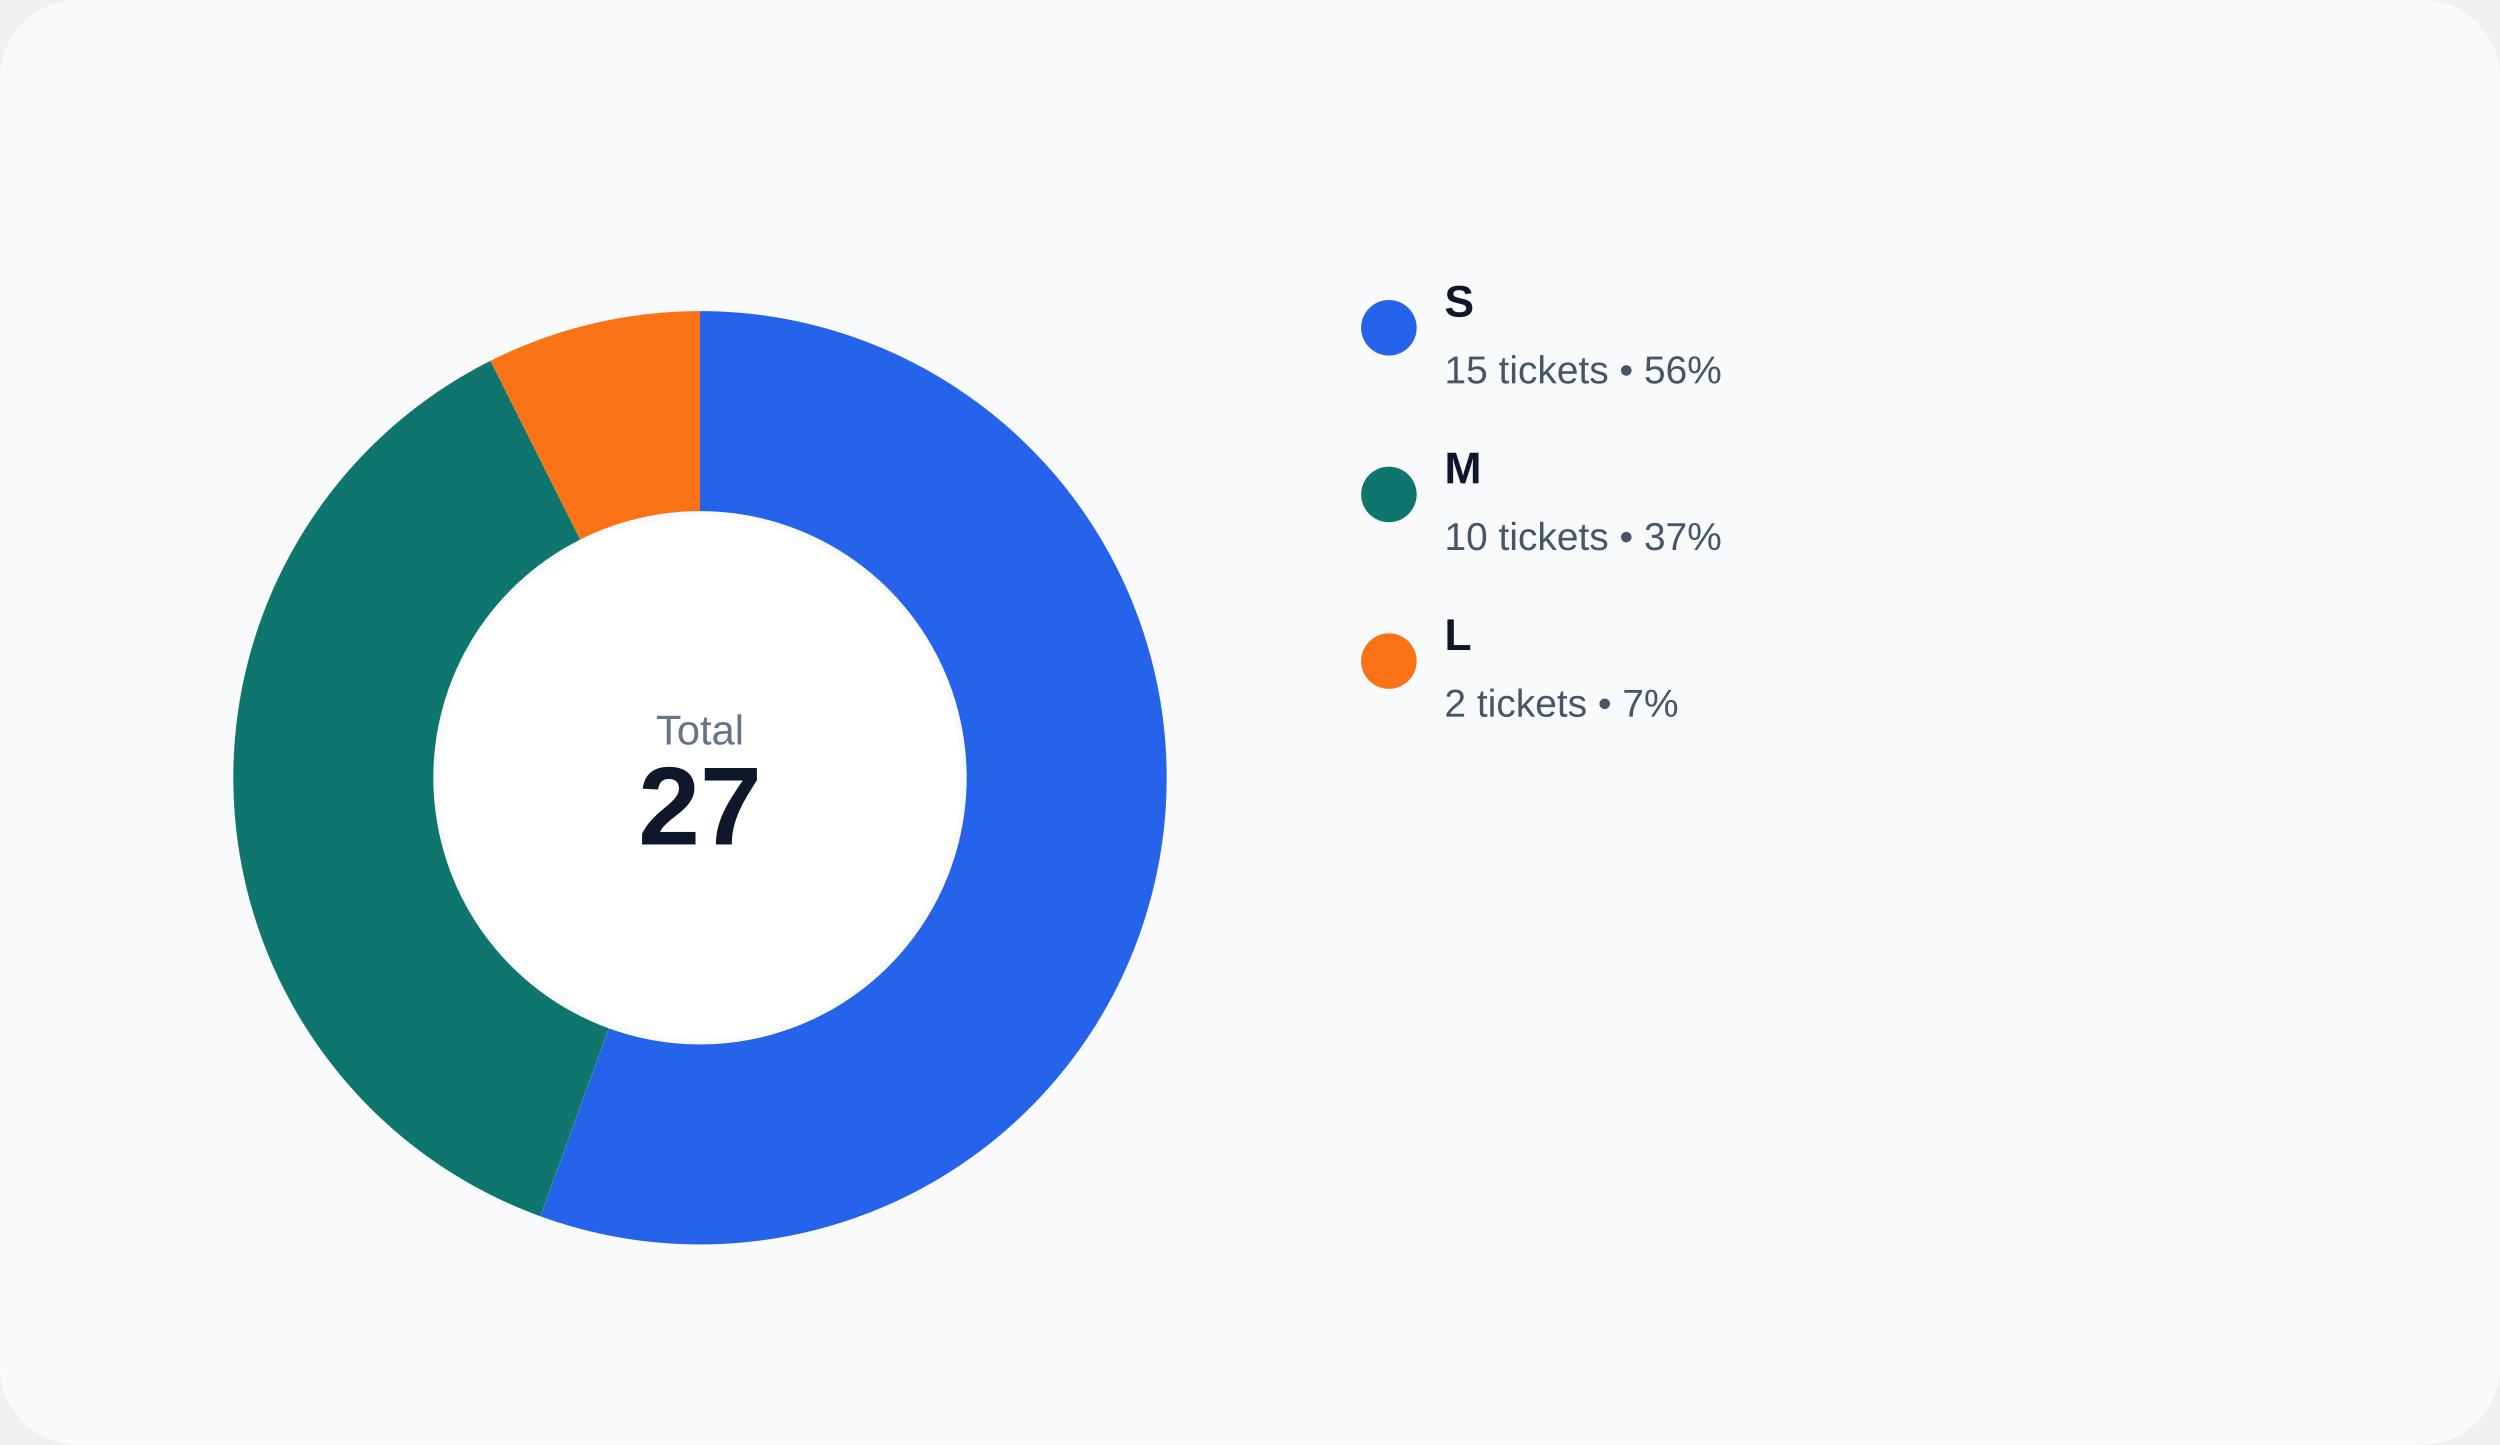
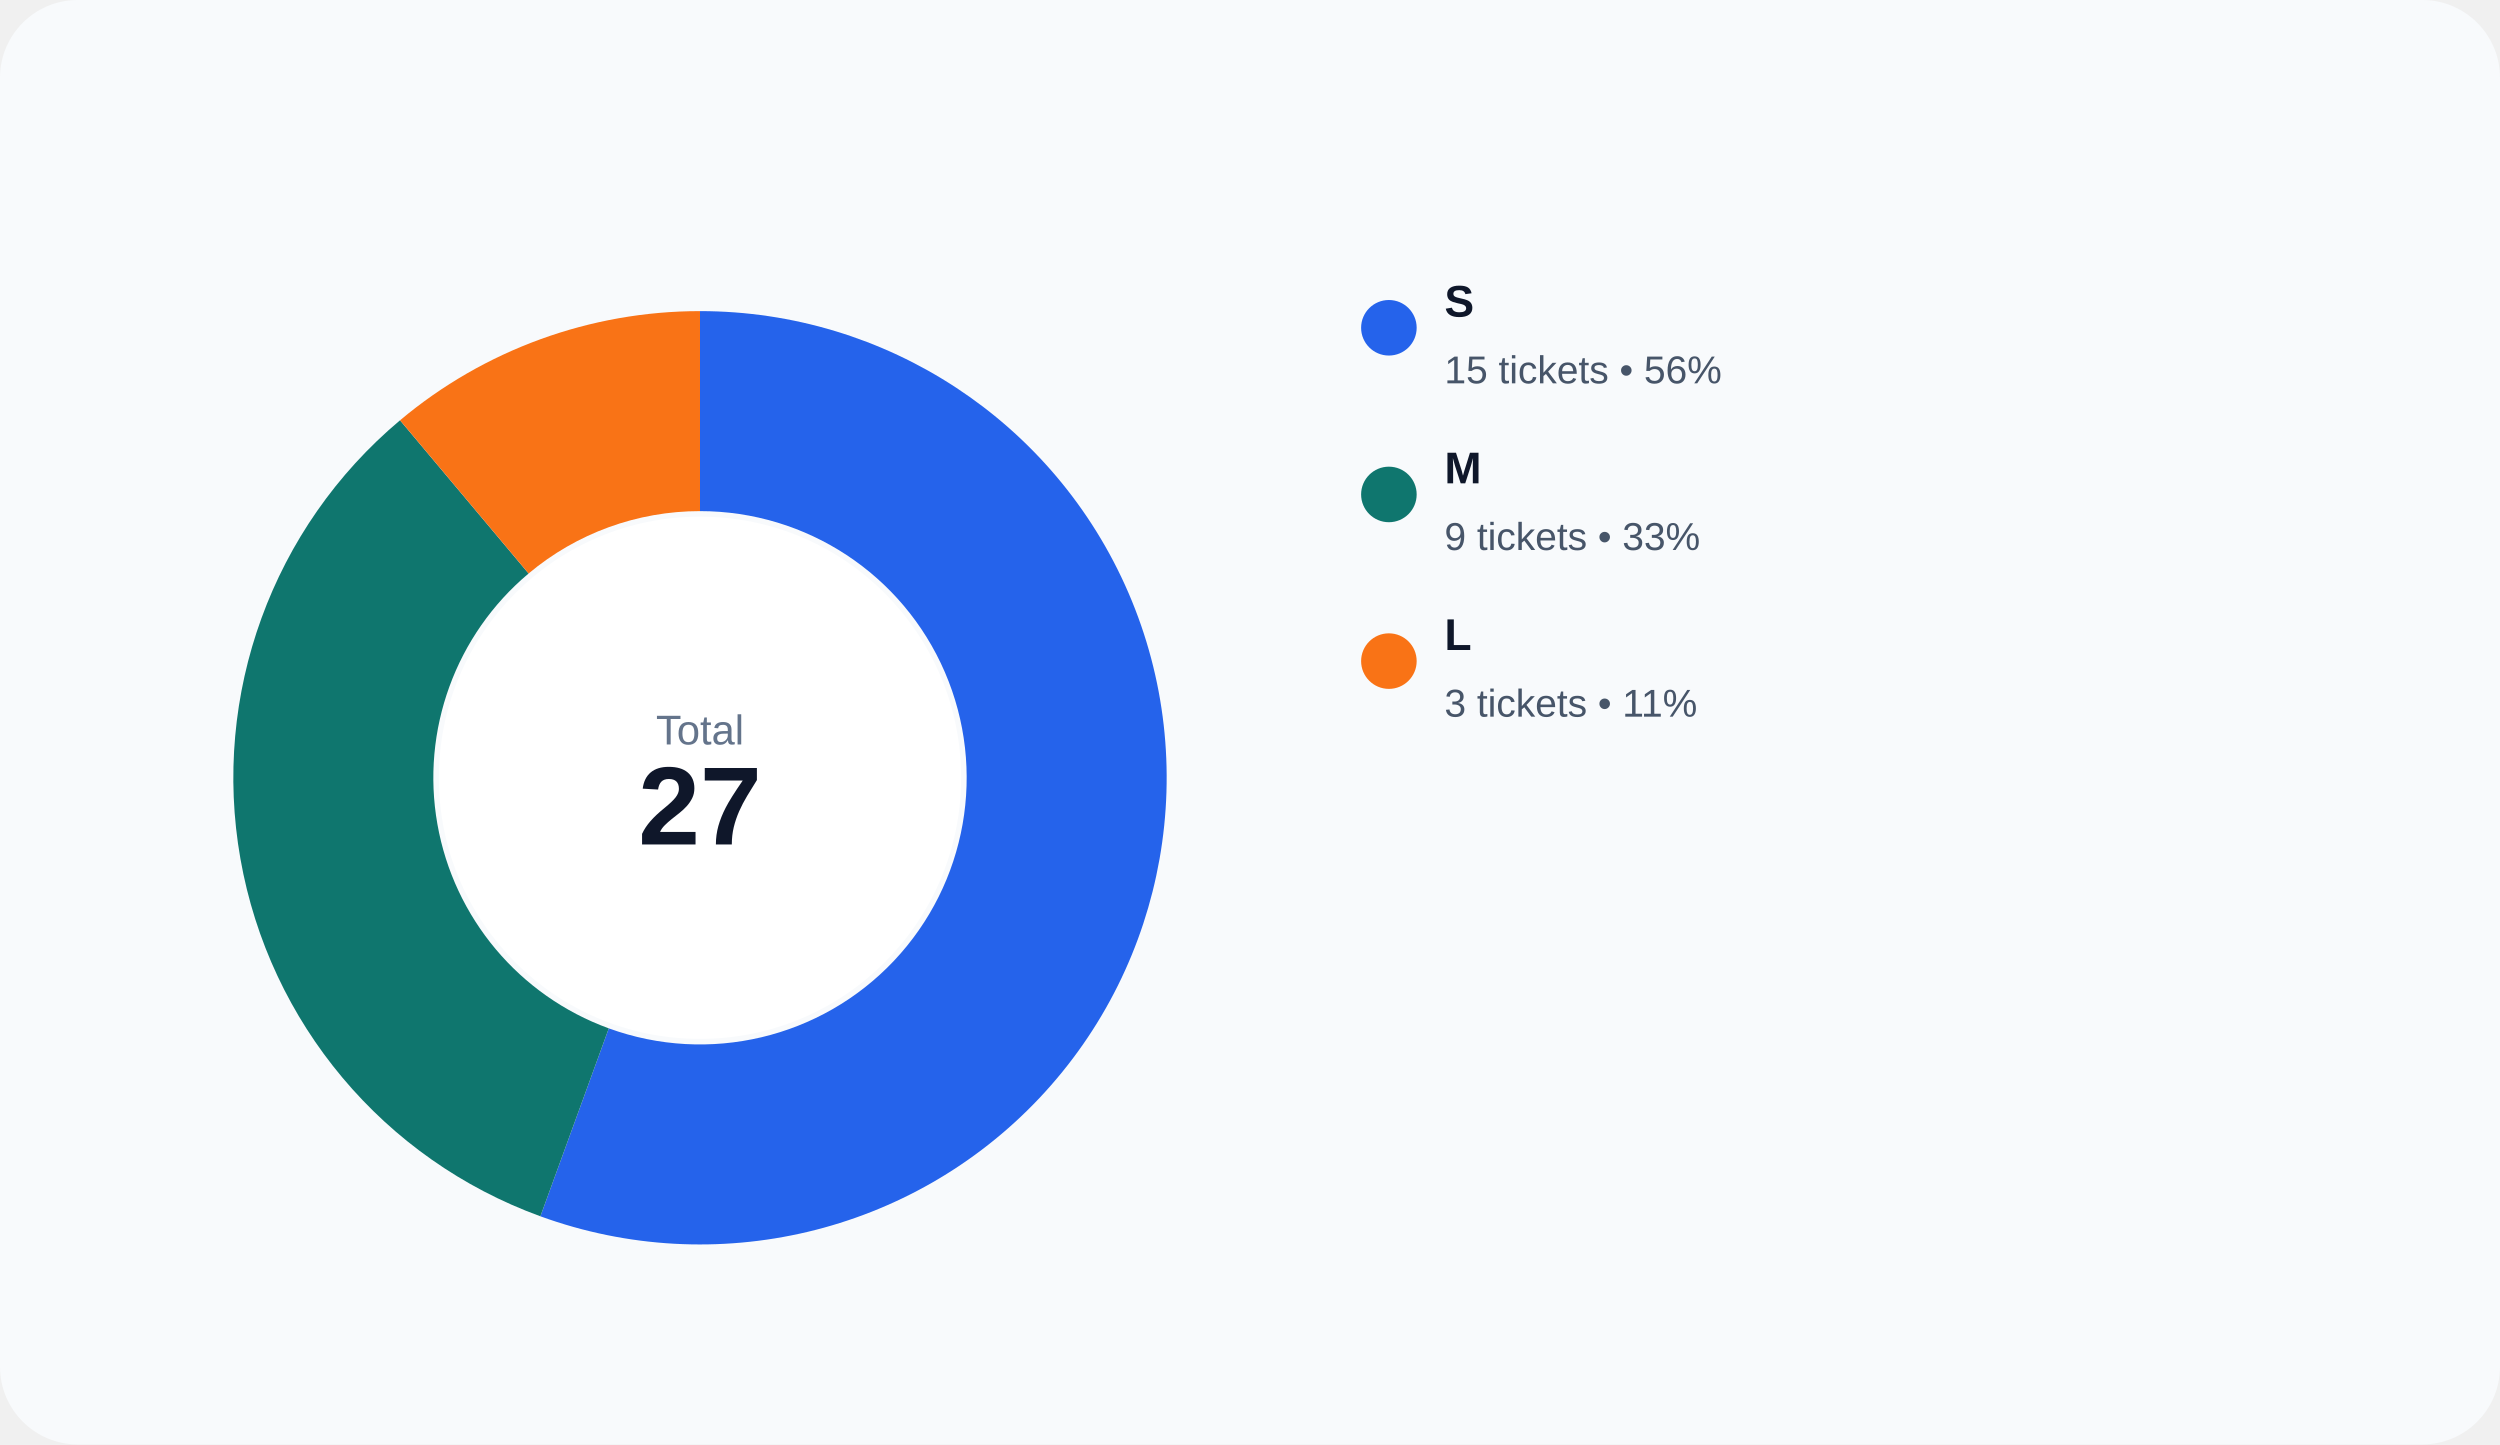
<svg xmlns="http://www.w3.org/2000/svg" width="900" height="520" viewBox="0 0 900 520" role="img">
  <rect width="100%" height="100%" rx="28" fill="#f8fafc" />
  <path d="M 252.000 112.000 A 168 168 0 1 1 194.541 437.868 L 219.166 370.210 A 96 96 0 1 0 252.000 184.000 Z" fill="#2563eb" />
-   <path d="M 194.541 437.868 A 168 168 0 0 1 176.602 129.870 L 208.915 194.211 A 96 96 0 0 0 219.166 370.210 Z" fill="#0f766e" />
-   <path d="M 176.602 129.870 A 168 168 0 0 1 252.000 112.000 L 252.000 184.000 A 96 96 0 0 0 208.915 194.211 Z" fill="#f97316" />
+   <path d="M 194.541 437.868 A 168 168 0 0 1 144.012 151.305 L 190.292 206.460 A 96 96 0 0 0 219.166 370.210 Z" fill="#0f766e" />
+   <path d="M 144.012 151.305 A 168 168 0 0 1 252.000 112.000 L 252.000 184.000 A 96 96 0 0 0 190.292 206.460 Z" fill="#f97316" />
  <circle cx="252" cy="280" r="94" fill="#ffffff" />
  <text x="252" y="268" text-anchor="middle" fill="#64748b" font-size="15" font-family="Arial, sans-serif">Total</text>
  <text x="252" y="304" text-anchor="middle" fill="#0f172a" font-size="40" font-family="Arial, sans-serif" font-weight="700">27</text>
  <circle cx="500" cy="118" r="10" fill="#2563eb" />
  <text x="520" y="114" fill="#0f172a" font-size="16" font-family="Arial, sans-serif" font-weight="600">S</text>
  <text x="520" y="138" fill="#475569" font-size="14" font-family="Arial, sans-serif">15 tickets • 56%</text>
  <circle cx="500" cy="178" r="10" fill="#0f766e" />
  <text x="520" y="174" fill="#0f172a" font-size="16" font-family="Arial, sans-serif" font-weight="600">M</text>
-   <text x="520" y="198" fill="#475569" font-size="14" font-family="Arial, sans-serif">10 tickets • 37%</text>
+   <text x="520" y="198" fill="#475569" font-size="14" font-family="Arial, sans-serif">9 tickets • 33%</text>
  <circle cx="500" cy="238" r="10" fill="#f97316" />
  <text x="520" y="234" fill="#0f172a" font-size="16" font-family="Arial, sans-serif" font-weight="600">L</text>
-   <text x="520" y="258" fill="#475569" font-size="14" font-family="Arial, sans-serif">2 tickets • 7%</text>
+   <text x="520" y="258" fill="#475569" font-size="14" font-family="Arial, sans-serif">3 tickets • 11%</text>
</svg>
